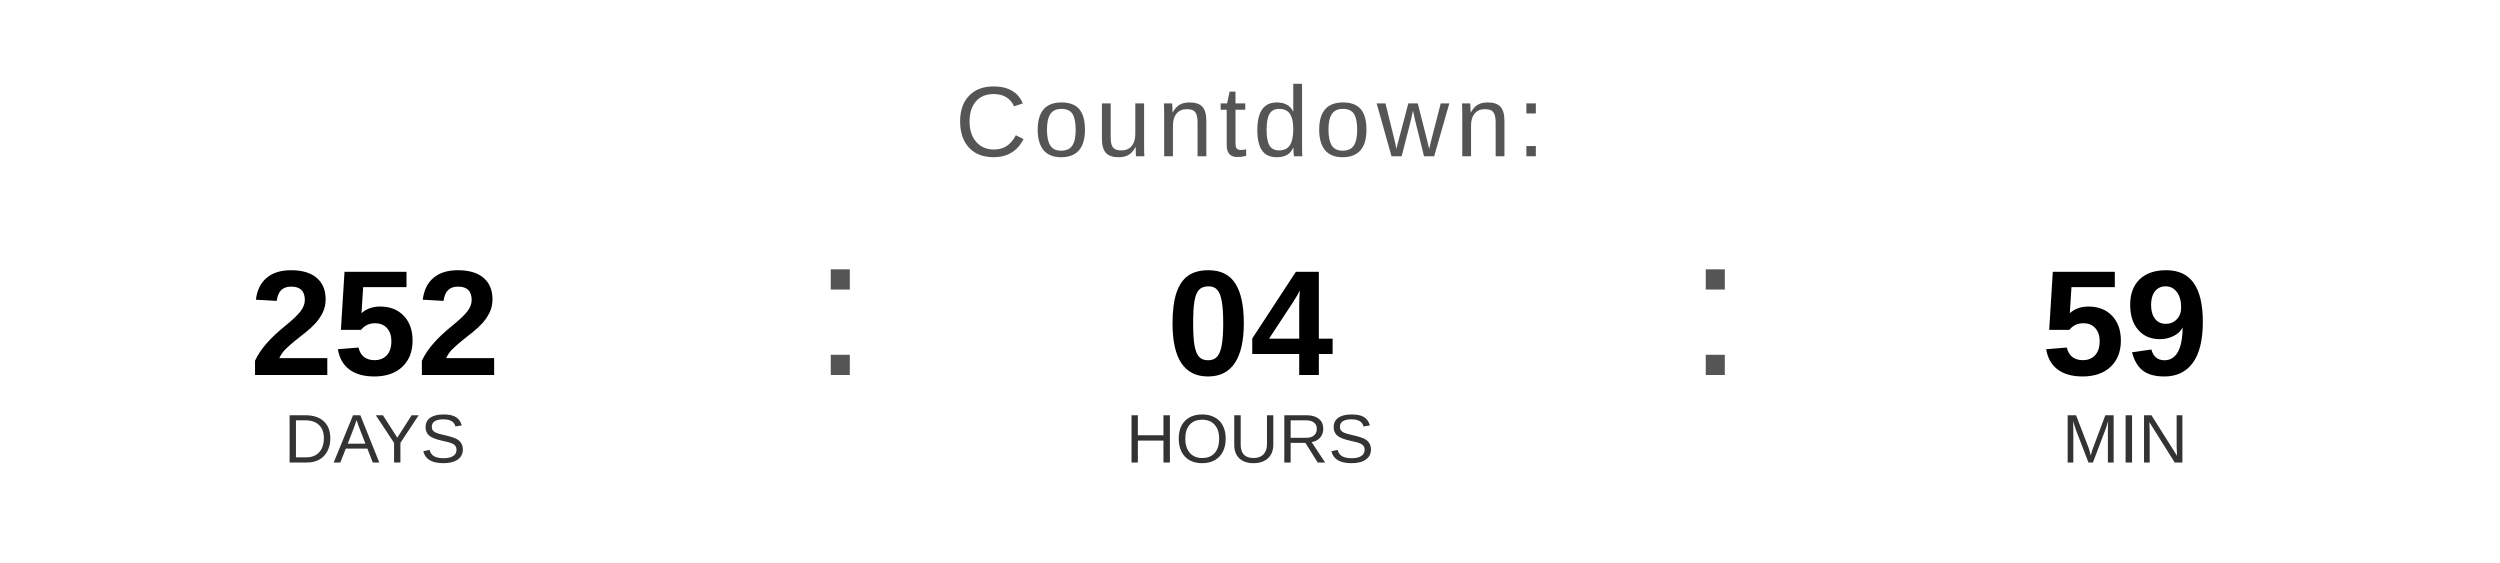
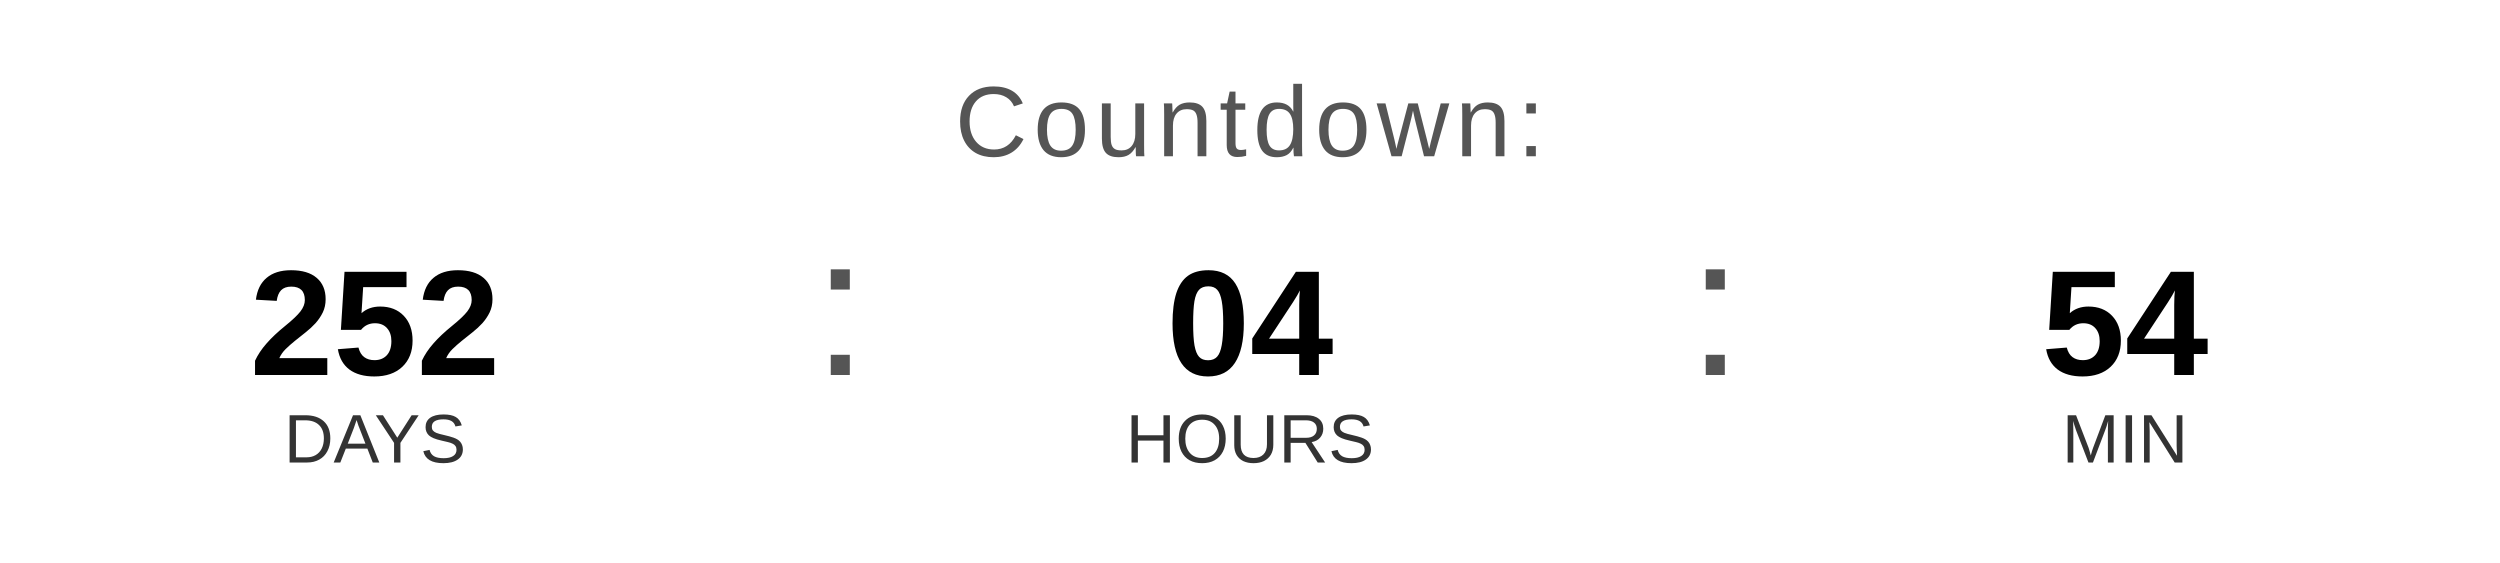
<svg xmlns="http://www.w3.org/2000/svg" width="400" height="90" viewBox="0 0 400 90">
  <text x="200" y="25" font-family="Arial, Helvetica, sans-serif" font-size="16" fill="#555555" text-anchor="middle" letter-spacing="1">
    Countdown:
  </text>
  <text x="60" y="60" font-family="Arial, Helvetica, sans-serif" font-size="24" font-weight="bold" fill="#000000" text-anchor="middle">252</text>
  <text x="60" y="74" font-family="Arial, Helvetica, sans-serif" font-size="11" fill="#333333" text-anchor="middle">DAYS</text>
  <text x="130" y="60" font-family="Arial, sans-serif" font-size="32" fill="#555555">:</text>
  <text x="200" y="60" font-family="Arial, Helvetica, sans-serif" font-size="24" font-weight="bold" fill="#000000" text-anchor="middle">04</text>
  <text x="200" y="74" font-family="Arial, Helvetica, sans-serif" font-size="11" fill="#333333" text-anchor="middle">HOURS</text>
  <text x="270" y="60" font-family="Arial, sans-serif" font-size="32" fill="#555555">:</text>
-   <text x="340" y="60" font-family="Arial, Helvetica, sans-serif" font-size="24" font-weight="bold" fill="#000000" text-anchor="middle">59</text>
+   <text x="340" y="60" font-family="Arial, Helvetica, sans-serif" font-size="24" font-weight="bold" fill="#000000" text-anchor="middle">54</text>
  <text x="340" y="74" font-family="Arial, Helvetica, sans-serif" font-size="11" fill="#333333" text-anchor="middle">MIN</text>
</svg>
